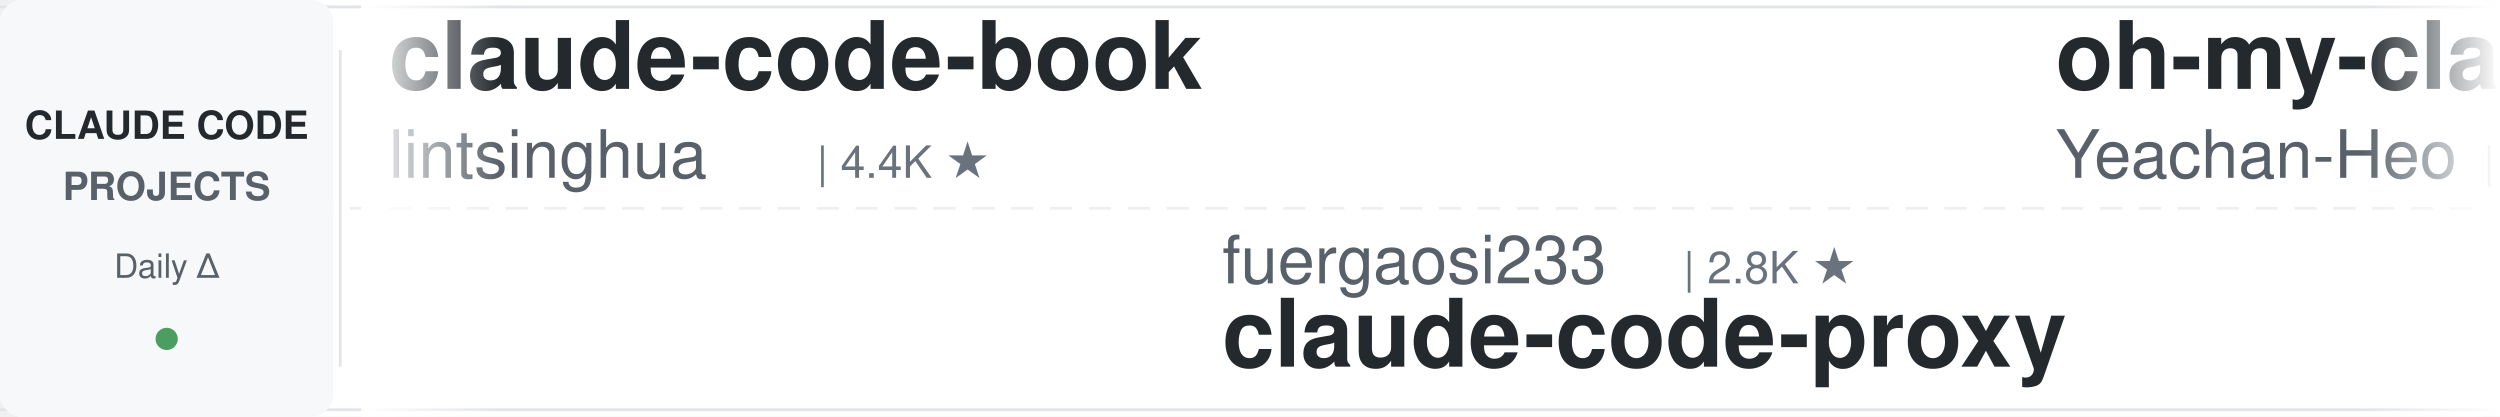
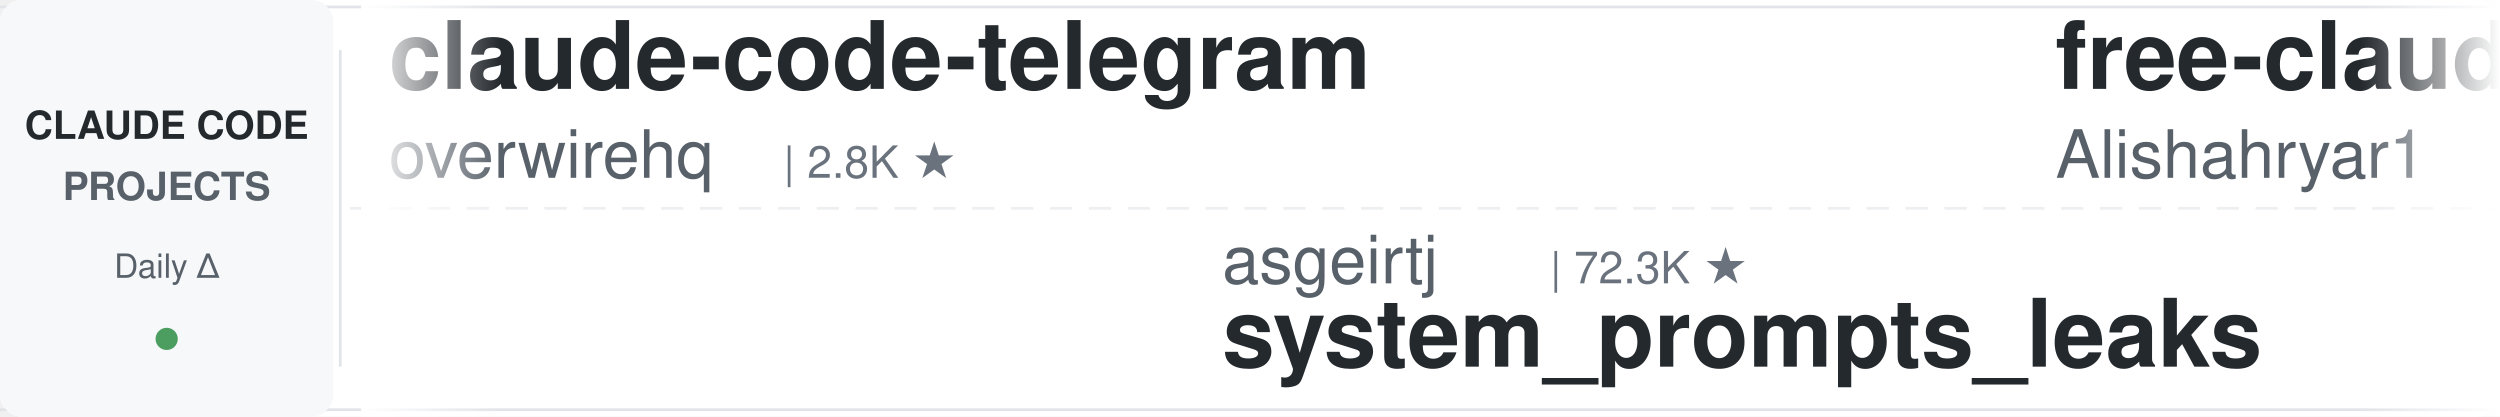
<svg xmlns="http://www.w3.org/2000/svg" width="900" height="150">
  <defs>
    <linearGradient id="leftFade" x1="0%" y1="0%" x2="100%" y2="0%">
      <stop offset="0%" style="stop-color:#ffffff;stop-opacity:1" />
      <stop offset="100%" style="stop-color:#ffffff;stop-opacity:0" />
    </linearGradient>
    <linearGradient id="rightFade" x1="0%" y1="0%" x2="100%" y2="0%">
      <stop offset="0%" style="stop-color:#ffffff;stop-opacity:0" />
      <stop offset="100%" style="stop-color:#ffffff;stop-opacity:1" />
    </linearGradient>
  </defs>
  <rect width="900" height="150" fill="#ffffff" rx="8" />
  <rect x="0" y="2" width="900" height="1" fill="#e1e4e8" />
  <rect x="0" y="147" width="900" height="1" fill="#e1e4e8" />
  <line x1="0" y1="75" x2="900" y2="75" stroke="#e1e4e8" stroke-width="1" stroke-dasharray="8 6" opacity="0.6" />
  <rect x="0" y="0" width="120" height="150" fill="#f6f8fa" rx="8" />
  <text x="60" y="50" font-family="-apple-system, BlinkMacSystemFont, 'Segoe UI', Helvetica, Arial, sans-serif" font-size="14" font-weight="600" fill="#24292e" text-anchor="middle">CLAUDE CODE</text>
  <text x="60" y="72" font-family="-apple-system, BlinkMacSystemFont, 'Segoe UI', Helvetica, Arial, sans-serif" font-size="14" font-weight="600" fill="#586069" text-anchor="middle">PROJECTS</text>
  <text x="60" y="100" font-family="-apple-system, BlinkMacSystemFont, 'Segoe UI', Helvetica, Arial, sans-serif" font-size="12" font-weight="500" fill="#586069" text-anchor="middle">Daily Δ</text>
  <circle cx="60" cy="122" r="4" fill="#22863a" opacity="0.8" />
  <rect x="122" y="18" width="1" height="114" fill="#e1e4e8" />
  <clipPath id="tickerClip">
    <rect x="130" y="0" width="770" height="150" />
  </clipPath>
  <g clip-path="url(#tickerClip)">
    <g id="tickerItems">
      <animateTransform attributeName="transform" attributeType="XML" type="translate" from="0 0" to="-3000 0" dur="54s" repeatCount="indefinite" />
      <g transform="translate(0, 0)">
-         <text x="140" y="32" font-family="-apple-system, BlinkMacSystemFont, 'Segoe UI', Helvetica, Arial, sans-serif" font-size="34" font-weight="600" fill="#24292e">claude-code-book</text>
-         <text x="140" y="64" font-family="-apple-system, BlinkMacSystemFont, 'Segoe UI', Helvetica, Arial, sans-serif" font-size="24" font-weight="400" fill="#586069">lintsinghua</text>
-         <text x="294" y="64" font-family="-apple-system, BlinkMacSystemFont, 'Segoe UI', Helvetica, Arial, sans-serif" font-size="16" font-weight="500" fill="#6a737d">| 4.4K ★</text>
+         <text x="140" y="32" font-family="-apple-system, BlinkMacSystemFont, 'Segoe UI', Helvetica, Arial, sans-serif" font-size="34" font-weight="600" fill="#24292e">claude-code-telegram</text>
+         <text x="140" y="64" font-family="-apple-system, BlinkMacSystemFont, 'Segoe UI', Helvetica, Arial, sans-serif" font-size="24" font-weight="400" fill="#586069">overwirehq</text>
+         <text x="282" y="64" font-family="-apple-system, BlinkMacSystemFont, 'Segoe UI', Helvetica, Arial, sans-serif" font-size="16" font-weight="500" fill="#6a737d">| 2.8K ★</text>
      </g>
      <g transform="translate(300, 0)">
-         <text x="140" y="102" font-family="-apple-system, BlinkMacSystemFont, 'Segoe UI', Helvetica, Arial, sans-serif" font-size="24" font-weight="400" fill="#586069">fuergaosi233</text>
-         <text x="306" y="102" font-family="-apple-system, BlinkMacSystemFont, 'Segoe UI', Helvetica, Arial, sans-serif" font-size="16" font-weight="500" fill="#6a737d">| 2.8K ★</text>
-         <text x="140" y="132" font-family="-apple-system, BlinkMacSystemFont, 'Segoe UI', Helvetica, Arial, sans-serif" font-size="34" font-weight="600" fill="#24292e">claude-code-proxy</text>
+         <text x="140" y="102" font-family="-apple-system, BlinkMacSystemFont, 'Segoe UI', Helvetica, Arial, sans-serif" font-size="24" font-weight="400" fill="#586069">asgeirtj</text>
+         <text x="258" y="102" font-family="-apple-system, BlinkMacSystemFont, 'Segoe UI', Helvetica, Arial, sans-serif" font-size="16" font-weight="500" fill="#6a737d">| 72.3K ★</text>
+         <text x="140" y="132" font-family="-apple-system, BlinkMacSystemFont, 'Segoe UI', Helvetica, Arial, sans-serif" font-size="34" font-weight="600" fill="#24292e">system_prompts_leaks</text>
      </g>
      <g transform="translate(600, 0)">
-         <text x="140" y="32" font-family="-apple-system, BlinkMacSystemFont, 'Segoe UI', Helvetica, Arial, sans-serif" font-size="34" font-weight="600" fill="#24292e">oh-my-claudecode</text>
-         <text x="140" y="64" font-family="-apple-system, BlinkMacSystemFont, 'Segoe UI', Helvetica, Arial, sans-serif" font-size="24" font-weight="400" fill="#586069">Yeachan-Heo</text>
-         <text x="294" y="64" font-family="-apple-system, BlinkMacSystemFont, 'Segoe UI', Helvetica, Arial, sans-serif" font-size="16" font-weight="500" fill="#6a737d">| 41.0K ★</text>
+         <text x="140" y="32" font-family="-apple-system, BlinkMacSystemFont, 'Segoe UI', Helvetica, Arial, sans-serif" font-size="34" font-weight="600" fill="#24292e">free-claude-code</text>
+         <text x="140" y="64" font-family="-apple-system, BlinkMacSystemFont, 'Segoe UI', Helvetica, Arial, sans-serif" font-size="24" font-weight="400" fill="#586069">Alishahryar1</text>
+         <text x="306" y="64" font-family="-apple-system, BlinkMacSystemFont, 'Segoe UI', Helvetica, Arial, sans-serif" font-size="16" font-weight="500" fill="#6a737d">| 72.5K ★</text>
      </g>
      <g transform="translate(900, 0)">
-         <text x="140" y="102" font-family="-apple-system, BlinkMacSystemFont, 'Segoe UI', Helvetica, Arial, sans-serif" font-size="24" font-weight="400" fill="#586069">Pimzino</text>
-         <text x="246" y="102" font-family="-apple-system, BlinkMacSystemFont, 'Segoe UI', Helvetica, Arial, sans-serif" font-size="16" font-weight="500" fill="#6a737d">| 3.9K ★</text>
-         <text x="140" y="132" font-family="-apple-system, BlinkMacSystemFont, 'Segoe UI', Helvetica, Arial, sans-serif" font-size="34" font-weight="600" fill="#24292e">claude-code-spec-workflo...</text>
+         <text x="140" y="102" font-family="-apple-system, BlinkMacSystemFont, 'Segoe UI', Helvetica, Arial, sans-serif" font-size="24" font-weight="400" fill="#586069">nicedreamzapp</text>
+         <text x="318" y="102" font-family="-apple-system, BlinkMacSystemFont, 'Segoe UI', Helvetica, Arial, sans-serif" font-size="16" font-weight="500" fill="#6a737d">| 3.5K ★</text>
+         <text x="140" y="132" font-family="-apple-system, BlinkMacSystemFont, 'Segoe UI', Helvetica, Arial, sans-serif" font-size="34" font-weight="600" fill="#24292e">claude-code-local</text>
      </g>
      <g transform="translate(1200, 0)">
-         <text x="140" y="32" font-family="-apple-system, BlinkMacSystemFont, 'Segoe UI', Helvetica, Arial, sans-serif" font-size="34" font-weight="600" fill="#24292e">Auto-claude-code-researc...</text>
-         <text x="140" y="64" font-family="-apple-system, BlinkMacSystemFont, 'Segoe UI', Helvetica, Arial, sans-serif" font-size="24" font-weight="400" fill="#586069">wanshuiyin</text>
-         <text x="282" y="64" font-family="-apple-system, BlinkMacSystemFont, 'Segoe UI', Helvetica, Arial, sans-serif" font-size="16" font-weight="500" fill="#6a737d">| 19.6K ★</text>
+         <text x="140" y="32" font-family="-apple-system, BlinkMacSystemFont, 'Segoe UI', Helvetica, Arial, sans-serif" font-size="34" font-weight="600" fill="#24292e">claude-code-harness</text>
+         <text x="140" y="64" font-family="-apple-system, BlinkMacSystemFont, 'Segoe UI', Helvetica, Arial, sans-serif" font-size="24" font-weight="400" fill="#586069">Chachamaru127</text>
+         <text x="318" y="64" font-family="-apple-system, BlinkMacSystemFont, 'Segoe UI', Helvetica, Arial, sans-serif" font-size="16" font-weight="500" fill="#6a737d">| 3.2K ★</text>
      </g>
      <g transform="translate(1500, 0)">
-         <text x="140" y="102" font-family="-apple-system, BlinkMacSystemFont, 'Segoe UI', Helvetica, Arial, sans-serif" font-size="24" font-weight="400" fill="#586069">ponponon</text>
-         <text x="258" y="102" font-family="-apple-system, BlinkMacSystemFont, 'Segoe UI', Helvetica, Arial, sans-serif" font-size="16" font-weight="500" fill="#6a737d">| 2.3K ★</text>
-         <text x="140" y="132" font-family="-apple-system, BlinkMacSystemFont, 'Segoe UI', Helvetica, Arial, sans-serif" font-size="34" font-weight="600" fill="#24292e">claude_code_src</text>
+         <text x="140" y="102" font-family="-apple-system, BlinkMacSystemFont, 'Segoe UI', Helvetica, Arial, sans-serif" font-size="24" font-weight="400" fill="#586069">SeemSeam</text>
+         <text x="258" y="102" font-family="-apple-system, BlinkMacSystemFont, 'Segoe UI', Helvetica, Arial, sans-serif" font-size="16" font-weight="500" fill="#6a737d">| 3.6K ★</text>
+         <text x="140" y="132" font-family="-apple-system, BlinkMacSystemFont, 'Segoe UI', Helvetica, Arial, sans-serif" font-size="34" font-weight="600" fill="#24292e">claude_codex_bridge</text>
      </g>
      <g transform="translate(1800, 0)">
-         <text x="140" y="32" font-family="-apple-system, BlinkMacSystemFont, 'Segoe UI', Helvetica, Arial, sans-serif" font-size="34" font-weight="600" fill="#24292e">claude-code-infrastructu...</text>
-         <text x="140" y="64" font-family="-apple-system, BlinkMacSystemFont, 'Segoe UI', Helvetica, Arial, sans-serif" font-size="24" font-weight="400" fill="#586069">diet103</text>
-         <text x="246" y="64" font-family="-apple-system, BlinkMacSystemFont, 'Segoe UI', Helvetica, Arial, sans-serif" font-size="16" font-weight="500" fill="#6a737d">| 10.1K ★</text>
+         <text x="140" y="32" font-family="-apple-system, BlinkMacSystemFont, 'Segoe UI', Helvetica, Arial, sans-serif" font-size="34" font-weight="600" fill="#24292e">ClaudeCode-Portable</text>
+         <text x="140" y="64" font-family="-apple-system, BlinkMacSystemFont, 'Segoe UI', Helvetica, Arial, sans-serif" font-size="24" font-weight="400" fill="#586069">techjarves</text>
+         <text x="282" y="64" font-family="-apple-system, BlinkMacSystemFont, 'Segoe UI', Helvetica, Arial, sans-serif" font-size="16" font-weight="500" fill="#6a737d">| 1.6K ★</text>
      </g>
      <g transform="translate(2100, 0)">
-         <text x="140" y="102" font-family="-apple-system, BlinkMacSystemFont, 'Segoe UI', Helvetica, Arial, sans-serif" font-size="24" font-weight="400" fill="#586069">alejandrobalderas</text>
-         <text x="366" y="102" font-family="-apple-system, BlinkMacSystemFont, 'Segoe UI', Helvetica, Arial, sans-serif" font-size="16" font-weight="500" fill="#6a737d">| 3.0K ★</text>
-         <text x="140" y="132" font-family="-apple-system, BlinkMacSystemFont, 'Segoe UI', Helvetica, Arial, sans-serif" font-size="34" font-weight="600" fill="#24292e">claude-code-from-source</text>
+         <text x="140" y="102" font-family="-apple-system, BlinkMacSystemFont, 'Segoe UI', Helvetica, Arial, sans-serif" font-size="24" font-weight="400" fill="#586069">VoltAgent</text>
+         <text x="270" y="102" font-family="-apple-system, BlinkMacSystemFont, 'Segoe UI', Helvetica, Arial, sans-serif" font-size="16" font-weight="500" fill="#6a737d">| 26.7K ★</text>
+         <text x="140" y="132" font-family="-apple-system, BlinkMacSystemFont, 'Segoe UI', Helvetica, Arial, sans-serif" font-size="34" font-weight="600" fill="#24292e">awesome-claude-code-suba...</text>
      </g>
      <g transform="translate(2400, 0)">
-         <text x="140" y="32" font-family="-apple-system, BlinkMacSystemFont, 'Segoe UI', Helvetica, Arial, sans-serif" font-size="34" font-weight="600" fill="#24292e">learn-claude-code</text>
-         <text x="140" y="64" font-family="-apple-system, BlinkMacSystemFont, 'Segoe UI', Helvetica, Arial, sans-serif" font-size="24" font-weight="400" fill="#586069">shareAI-lab</text>
-         <text x="294" y="64" font-family="-apple-system, BlinkMacSystemFont, 'Segoe UI', Helvetica, Arial, sans-serif" font-size="16" font-weight="500" fill="#6a737d">| 80.7K ★</text>
+         <text x="140" y="32" font-family="-apple-system, BlinkMacSystemFont, 'Segoe UI', Helvetica, Arial, sans-serif" font-size="34" font-weight="600" fill="#24292e">awesome-claude-code-plug...</text>
+         <text x="140" y="64" font-family="-apple-system, BlinkMacSystemFont, 'Segoe UI', Helvetica, Arial, sans-serif" font-size="24" font-weight="400" fill="#586069">ccplugins</text>
+         <text x="270" y="64" font-family="-apple-system, BlinkMacSystemFont, 'Segoe UI', Helvetica, Arial, sans-serif" font-size="16" font-weight="500" fill="#6a737d">| 1.0K ★</text>
      </g>
      <g transform="translate(2700, 0)">
-         <text x="140" y="102" font-family="-apple-system, BlinkMacSystemFont, 'Segoe UI', Helvetica, Arial, sans-serif" font-size="24" font-weight="400" fill="#586069">Cranot</text>
-         <text x="234" y="102" font-family="-apple-system, BlinkMacSystemFont, 'Segoe UI', Helvetica, Arial, sans-serif" font-size="16" font-weight="500" fill="#6a737d">| 2.9K ★</text>
-         <text x="140" y="132" font-family="-apple-system, BlinkMacSystemFont, 'Segoe UI', Helvetica, Arial, sans-serif" font-size="34" font-weight="600" fill="#24292e">claude-code-guide</text>
+         <text x="140" y="102" font-family="-apple-system, BlinkMacSystemFont, 'Segoe UI', Helvetica, Arial, sans-serif" font-size="24" font-weight="400" fill="#586069">andrew-kramer-inno</text>
+         <text x="378" y="102" font-family="-apple-system, BlinkMacSystemFont, 'Segoe UI', Helvetica, Arial, sans-serif" font-size="16" font-weight="500" fill="#6a737d">| 597 ★</text>
+         <text x="140" y="132" font-family="-apple-system, BlinkMacSystemFont, 'Segoe UI', Helvetica, Arial, sans-serif" font-size="34" font-weight="600" fill="#24292e">claude-code-source-build</text>
      </g>
      <g transform="translate(3000, 0)">
-         <text x="140" y="32" font-family="-apple-system, BlinkMacSystemFont, 'Segoe UI', Helvetica, Arial, sans-serif" font-size="34" font-weight="600" fill="#24292e">claude-code-book</text>
-         <text x="140" y="64" font-family="-apple-system, BlinkMacSystemFont, 'Segoe UI', Helvetica, Arial, sans-serif" font-size="24" font-weight="400" fill="#586069">lintsinghua</text>
-         <text x="294" y="64" font-family="-apple-system, BlinkMacSystemFont, 'Segoe UI', Helvetica, Arial, sans-serif" font-size="16" font-weight="500" fill="#6a737d">| 4.4K ★</text>
+         <text x="140" y="32" font-family="-apple-system, BlinkMacSystemFont, 'Segoe UI', Helvetica, Arial, sans-serif" font-size="34" font-weight="600" fill="#24292e">claude-code-telegram</text>
+         <text x="140" y="64" font-family="-apple-system, BlinkMacSystemFont, 'Segoe UI', Helvetica, Arial, sans-serif" font-size="24" font-weight="400" fill="#586069">overwirehq</text>
+         <text x="282" y="64" font-family="-apple-system, BlinkMacSystemFont, 'Segoe UI', Helvetica, Arial, sans-serif" font-size="16" font-weight="500" fill="#6a737d">| 2.8K ★</text>
      </g>
      <g transform="translate(3300, 0)">
-         <text x="140" y="102" font-family="-apple-system, BlinkMacSystemFont, 'Segoe UI', Helvetica, Arial, sans-serif" font-size="24" font-weight="400" fill="#586069">fuergaosi233</text>
-         <text x="306" y="102" font-family="-apple-system, BlinkMacSystemFont, 'Segoe UI', Helvetica, Arial, sans-serif" font-size="16" font-weight="500" fill="#6a737d">| 2.8K ★</text>
-         <text x="140" y="132" font-family="-apple-system, BlinkMacSystemFont, 'Segoe UI', Helvetica, Arial, sans-serif" font-size="34" font-weight="600" fill="#24292e">claude-code-proxy</text>
+         <text x="140" y="102" font-family="-apple-system, BlinkMacSystemFont, 'Segoe UI', Helvetica, Arial, sans-serif" font-size="24" font-weight="400" fill="#586069">asgeirtj</text>
+         <text x="258" y="102" font-family="-apple-system, BlinkMacSystemFont, 'Segoe UI', Helvetica, Arial, sans-serif" font-size="16" font-weight="500" fill="#6a737d">| 72.3K ★</text>
+         <text x="140" y="132" font-family="-apple-system, BlinkMacSystemFont, 'Segoe UI', Helvetica, Arial, sans-serif" font-size="34" font-weight="600" fill="#24292e">system_prompts_leaks</text>
      </g>
      <g transform="translate(3600, 0)">
-         <text x="140" y="32" font-family="-apple-system, BlinkMacSystemFont, 'Segoe UI', Helvetica, Arial, sans-serif" font-size="34" font-weight="600" fill="#24292e">oh-my-claudecode</text>
-         <text x="140" y="64" font-family="-apple-system, BlinkMacSystemFont, 'Segoe UI', Helvetica, Arial, sans-serif" font-size="24" font-weight="400" fill="#586069">Yeachan-Heo</text>
-         <text x="294" y="64" font-family="-apple-system, BlinkMacSystemFont, 'Segoe UI', Helvetica, Arial, sans-serif" font-size="16" font-weight="500" fill="#6a737d">| 41.0K ★</text>
+         <text x="140" y="32" font-family="-apple-system, BlinkMacSystemFont, 'Segoe UI', Helvetica, Arial, sans-serif" font-size="34" font-weight="600" fill="#24292e">free-claude-code</text>
+         <text x="140" y="64" font-family="-apple-system, BlinkMacSystemFont, 'Segoe UI', Helvetica, Arial, sans-serif" font-size="24" font-weight="400" fill="#586069">Alishahryar1</text>
+         <text x="306" y="64" font-family="-apple-system, BlinkMacSystemFont, 'Segoe UI', Helvetica, Arial, sans-serif" font-size="16" font-weight="500" fill="#6a737d">| 72.5K ★</text>
      </g>
      <g transform="translate(3900, 0)">
-         <text x="140" y="102" font-family="-apple-system, BlinkMacSystemFont, 'Segoe UI', Helvetica, Arial, sans-serif" font-size="24" font-weight="400" fill="#586069">Pimzino</text>
-         <text x="246" y="102" font-family="-apple-system, BlinkMacSystemFont, 'Segoe UI', Helvetica, Arial, sans-serif" font-size="16" font-weight="500" fill="#6a737d">| 3.9K ★</text>
-         <text x="140" y="132" font-family="-apple-system, BlinkMacSystemFont, 'Segoe UI', Helvetica, Arial, sans-serif" font-size="34" font-weight="600" fill="#24292e">claude-code-spec-workflo...</text>
+         <text x="140" y="102" font-family="-apple-system, BlinkMacSystemFont, 'Segoe UI', Helvetica, Arial, sans-serif" font-size="24" font-weight="400" fill="#586069">nicedreamzapp</text>
+         <text x="318" y="102" font-family="-apple-system, BlinkMacSystemFont, 'Segoe UI', Helvetica, Arial, sans-serif" font-size="16" font-weight="500" fill="#6a737d">| 3.5K ★</text>
+         <text x="140" y="132" font-family="-apple-system, BlinkMacSystemFont, 'Segoe UI', Helvetica, Arial, sans-serif" font-size="34" font-weight="600" fill="#24292e">claude-code-local</text>
      </g>
    </g>
  </g>
  <rect x="130" y="0" width="50" height="150" fill="url(#leftFade)" />
  <rect x="850" y="0" width="50" height="150" fill="url(#rightFade)" />
</svg>
